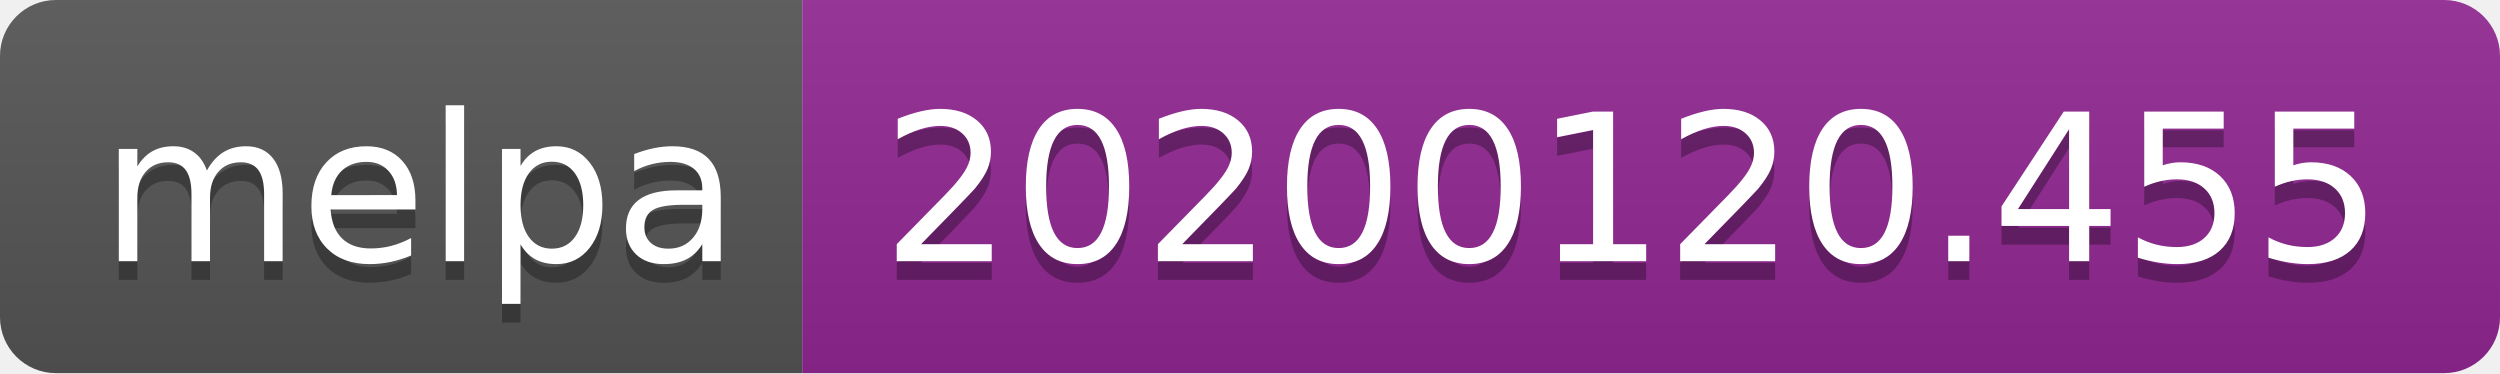
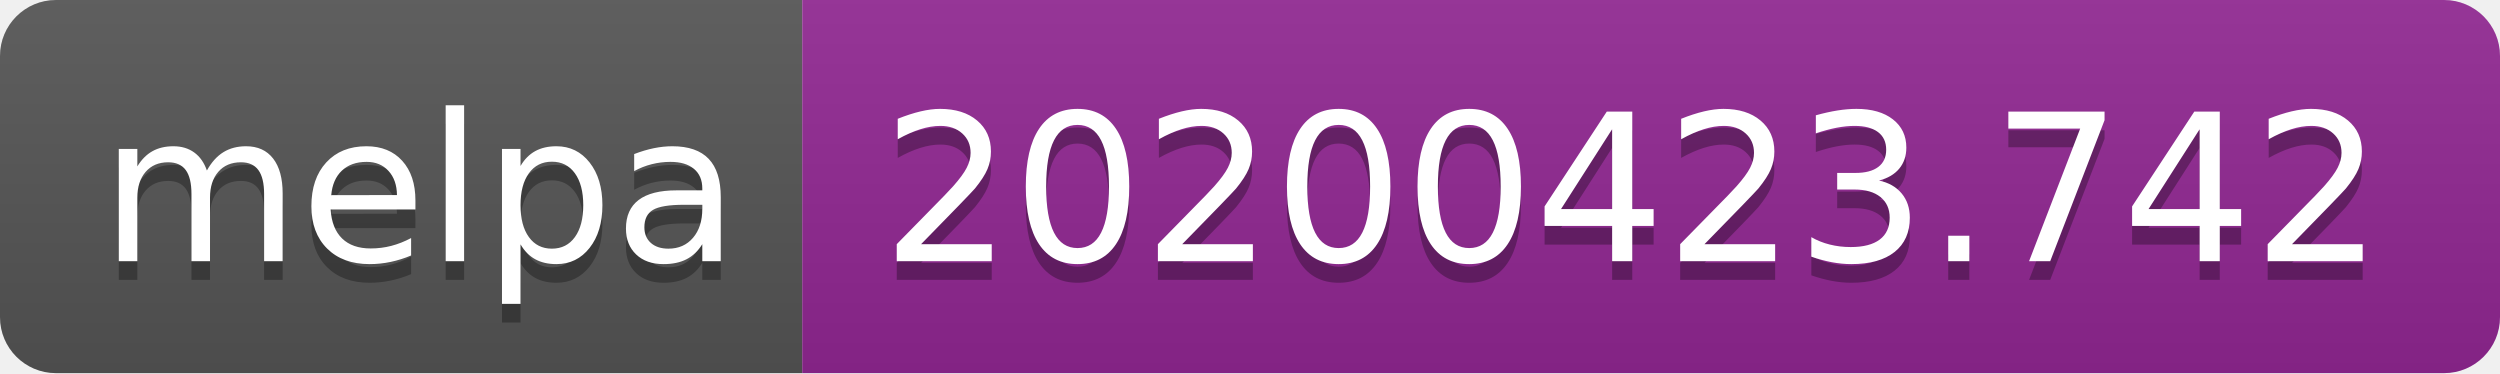
<svg xmlns="http://www.w3.org/2000/svg" width="134" height="20">
  <linearGradient id="s" x2="0" y2="100%">
    <stop offset="0" stop-color="#bbb" stop-opacity=".1" />
    <stop offset="1" stop-opacity=".1" />
  </linearGradient>
  <clipPath id="r">
    <rect width="134" height="20" rx="3" fill="#fff" />
  </clipPath>
  <g clip-path="url(#r)">
    <rect width="43" height="20" fill="#555" />
    <rect x="43" width="91" height="20" fill="#922793" />
    <rect width="134" height="20" fill="url(#s)" />
  </g>
  <g fill="#fff" text-anchor="middle" font-family="DejaVu Sans,Verdana,Geneva,sans-serif" font-size="110">
    <text x="225" y="150" fill="#010101" fill-opacity=".3" transform="scale(.1)" textLength="330">melpa</text>
    <text x="225" y="140" transform="scale(.1)" textLength="330">melpa</text>
-     <text x="875" y="150" fill="#010101" fill-opacity=".3" transform="scale(.1)" textLength="810">20200120.455</text>
-     <text x="875" y="140" transform="scale(.1)" textLength="810">20200120.455</text>
+     <text x="875" y="150" fill="#010101" fill-opacity=".3" transform="scale(.1)" textLength="810">20200423.742</text>
+     <text x="875" y="140" transform="scale(.1)" textLength="810">20200423.742</text>
  </g>
</svg>
